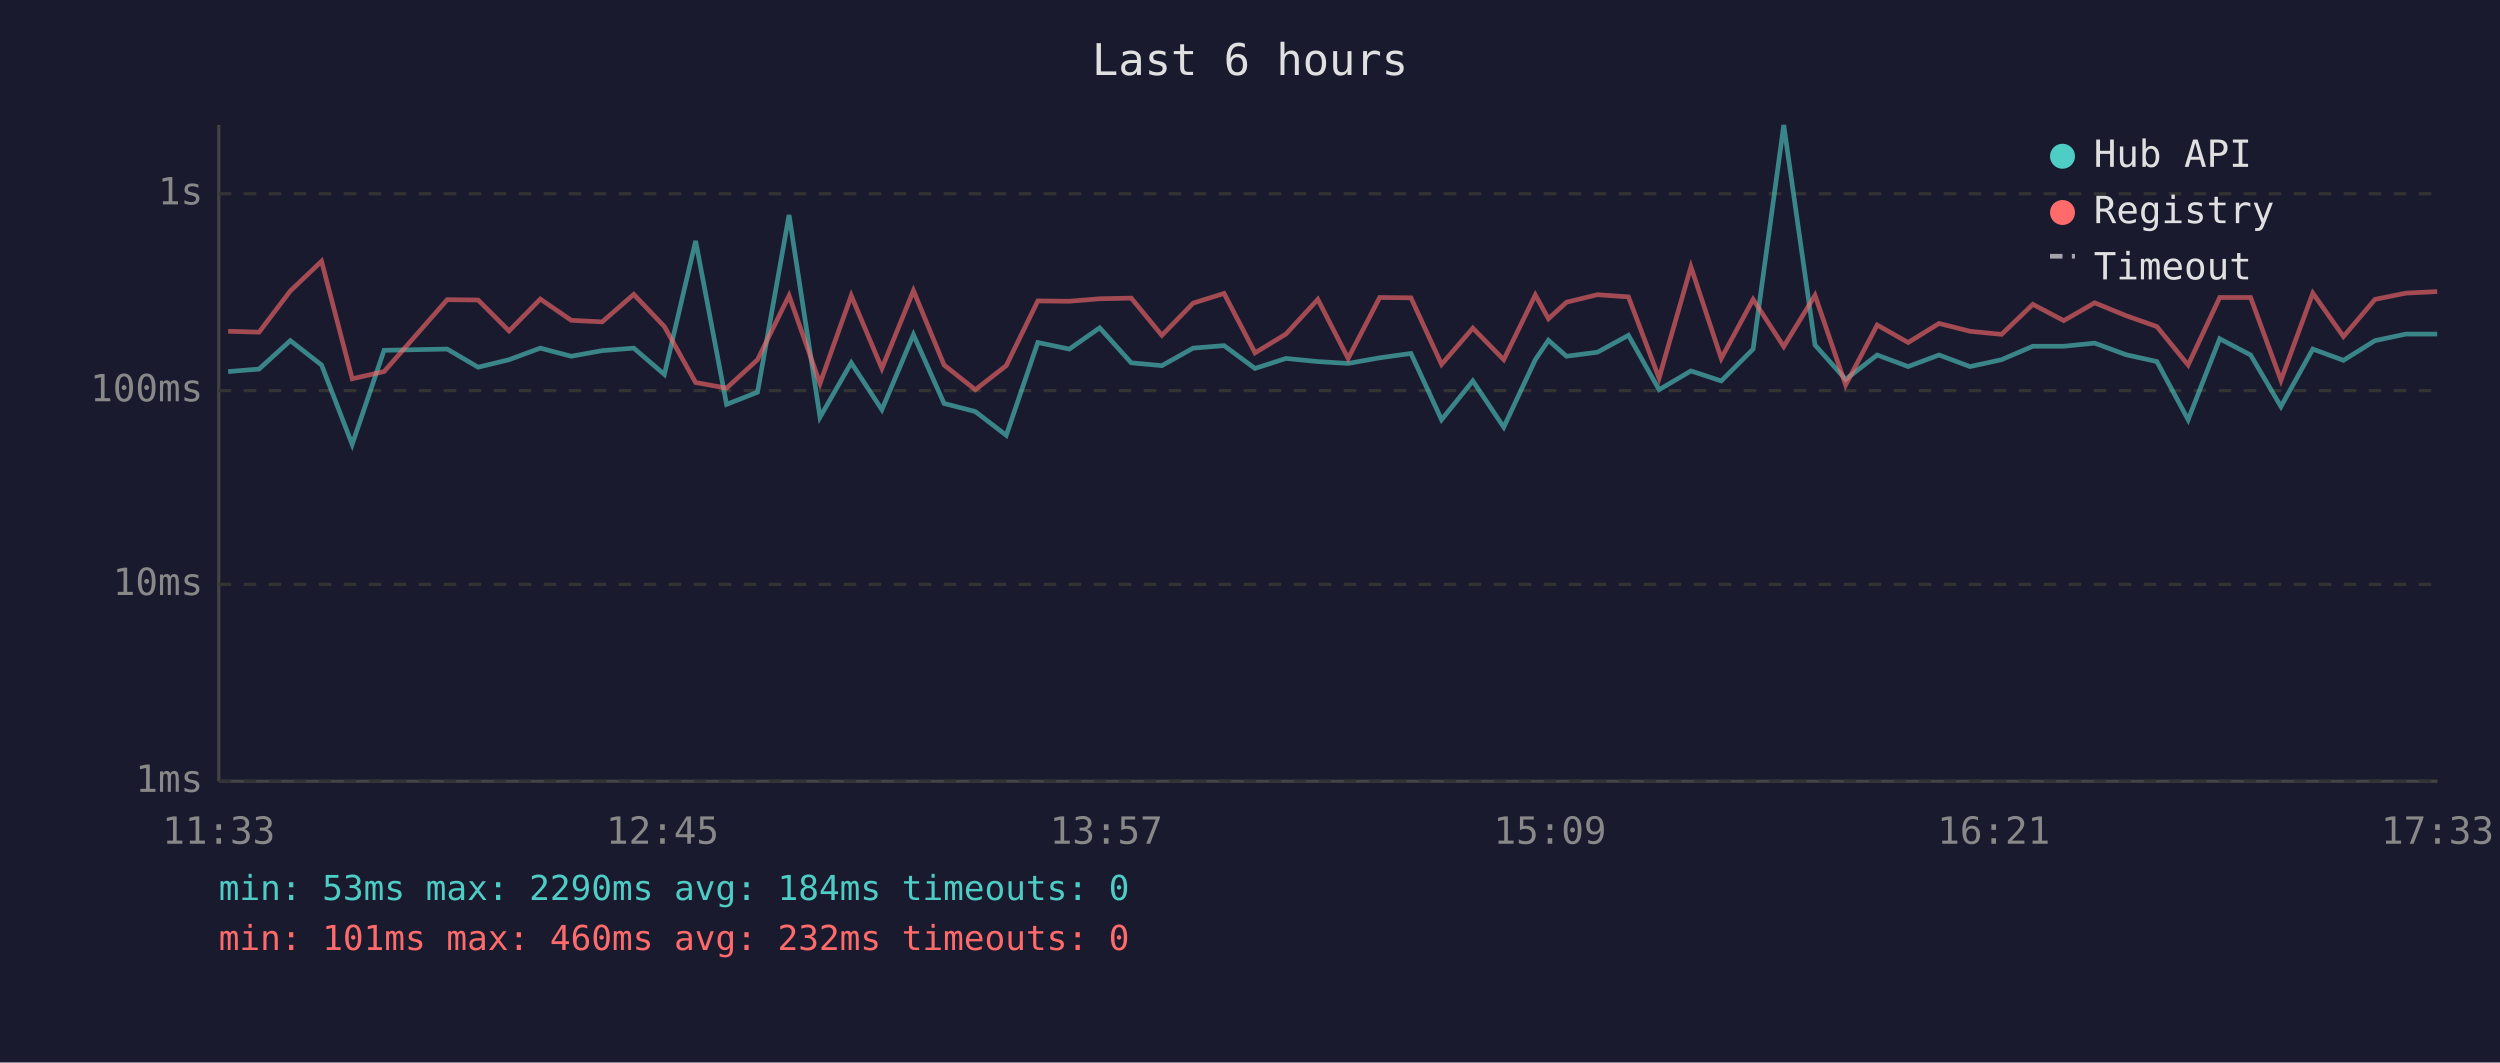
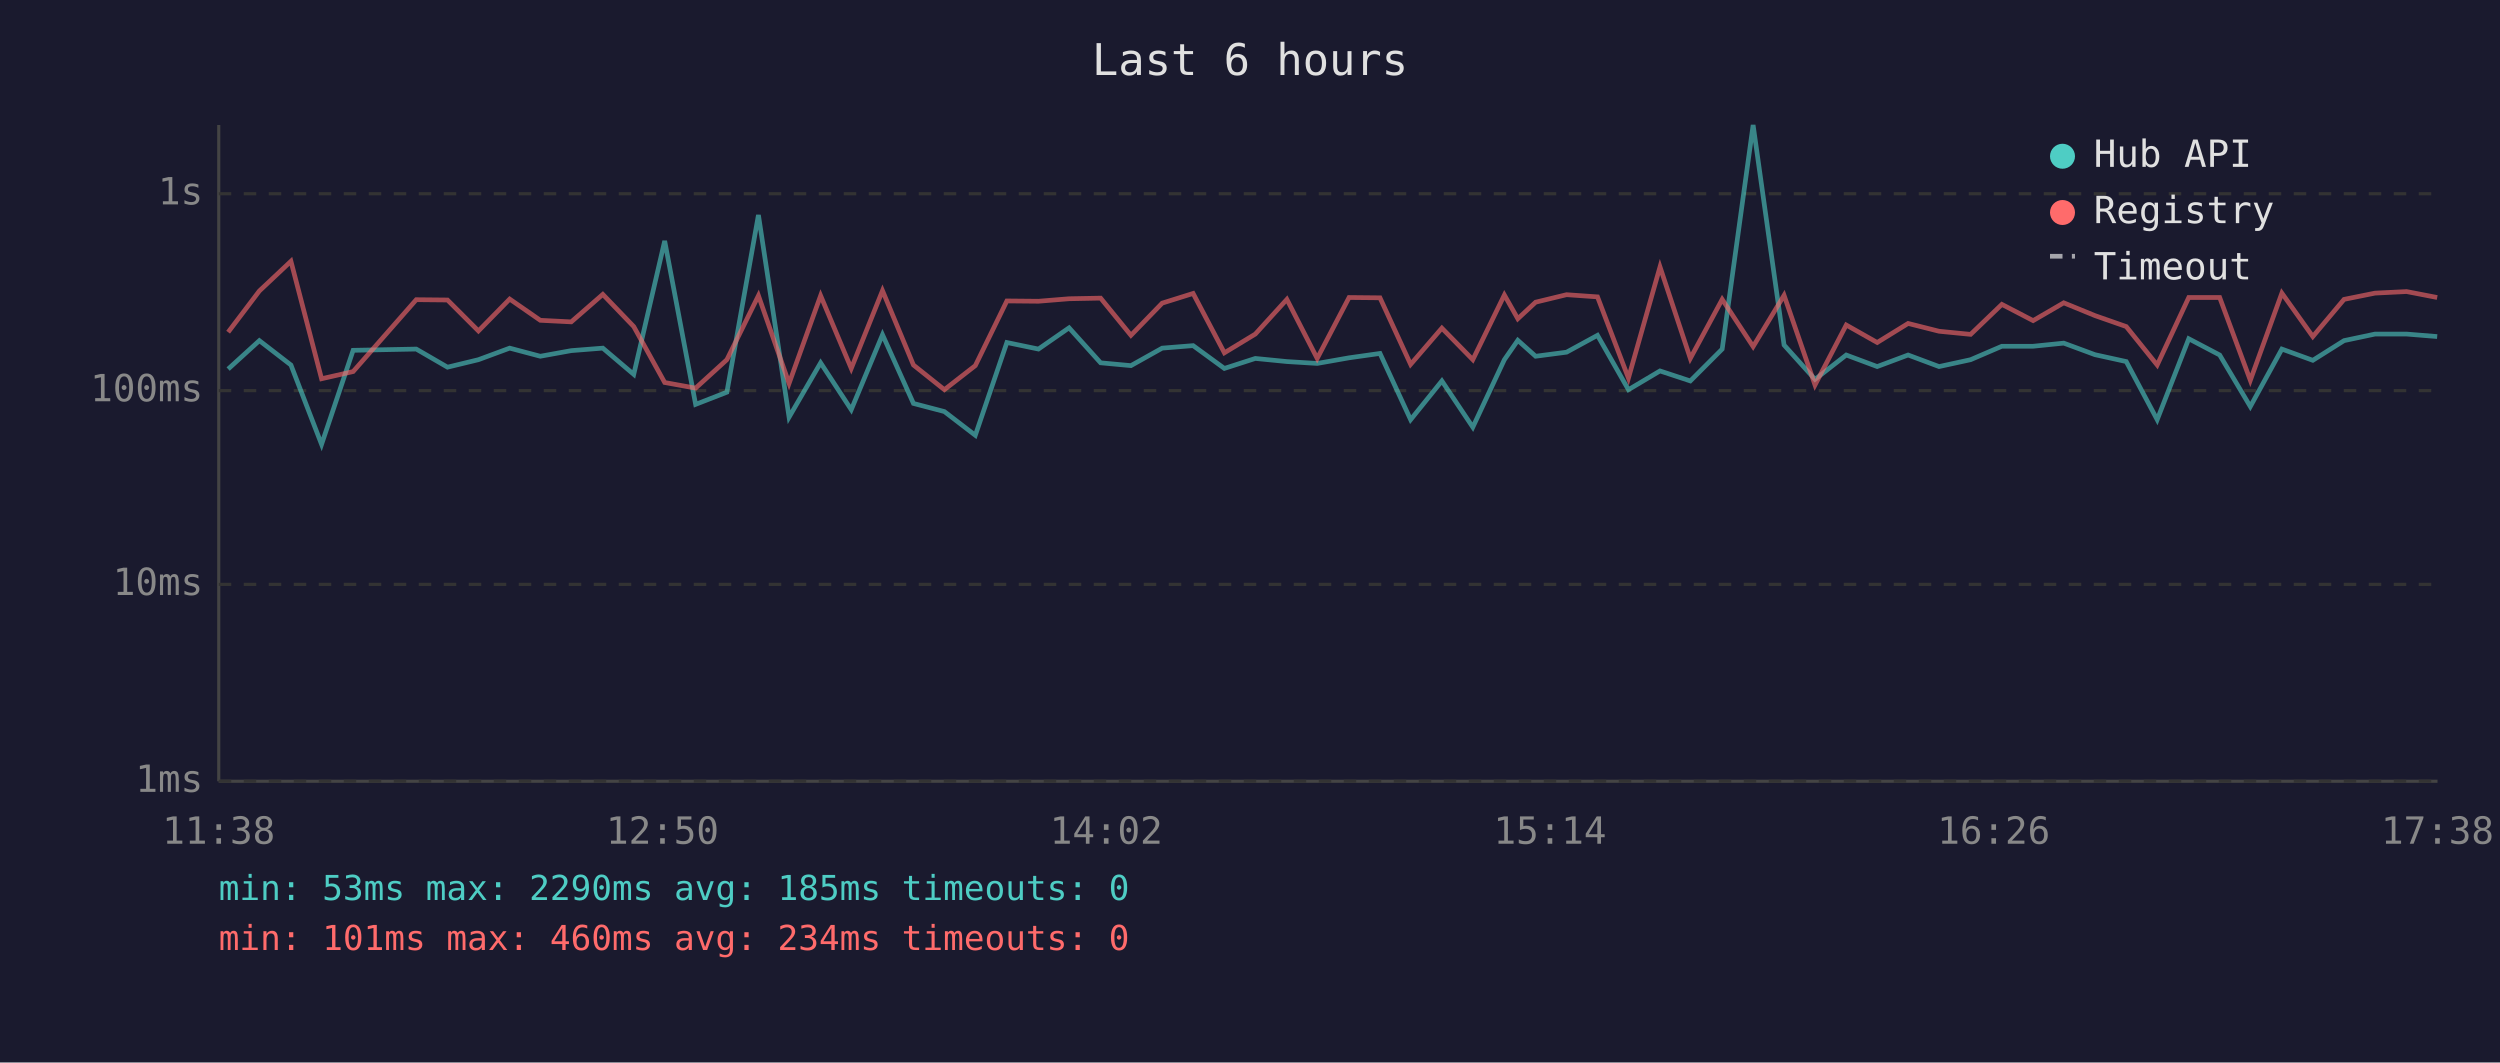
<svg xmlns="http://www.w3.org/2000/svg" viewBox="0 0 800 340" font-family="monospace" font-size="12">
  <rect width="800" height="340" fill="#1a1a2e" />
  <text x="400" y="24" fill="#e0e0e0" font-size="14" text-anchor="middle">Last 6 hours</text>
  <line x1="70" y1="40" x2="70" y2="250" stroke="#444" stroke-width="1" />
  <line x1="70" y1="250" x2="780" y2="250" stroke="#444" stroke-width="1" />
  <line x1="70" y1="250" x2="780" y2="250" stroke="#333" stroke-width="1" stroke-dasharray="4" />
  <text x="65" y="250" fill="#888" text-anchor="end" dominant-baseline="middle">1ms</text>
  <line x1="70" y1="187" x2="780" y2="187" stroke="#333" stroke-width="1" stroke-dasharray="4" />
  <text x="65" y="187" fill="#888" text-anchor="end" dominant-baseline="middle">10ms</text>
  <line x1="70" y1="125" x2="780" y2="125" stroke="#333" stroke-width="1" stroke-dasharray="4" />
  <text x="65" y="125" fill="#888" text-anchor="end" dominant-baseline="middle">100ms</text>
  <line x1="70" y1="62" x2="780" y2="62" stroke="#333" stroke-width="1" stroke-dasharray="4" />
  <text x="65" y="62" fill="#888" text-anchor="end" dominant-baseline="middle">1s</text>
-   <text x="70" y="270" fill="#888" text-anchor="middle">11:33</text>
-   <text x="212" y="270" fill="#888" text-anchor="middle">12:45</text>
-   <text x="354" y="270" fill="#888" text-anchor="middle">13:57</text>
-   <text x="496" y="270" fill="#888" text-anchor="middle">15:09</text>
-   <text x="638" y="270" fill="#888" text-anchor="middle">16:21</text>
-   <text x="780" y="270" fill="#888" text-anchor="middle">17:33</text>
-   <polyline points="73.0,118.9 82.9,118.1 92.9,109.0 102.9,116.8 112.7,142.2 122.9,112.1 143.1,111.7 153.0,117.5 162.9,115.1 172.9,111.4 182.8,114.0 192.7,112.2 202.8,111.4 212.6,119.8 222.6,77.1 232.5,129.4 242.4,125.5 252.5,68.8 262.4,133.5 272.4,116.1 282.2,131.1 292.3,107.1 302.1,129.1 312.1,131.7 322.0,139.3 332.1,109.6 342.2,111.7 351.9,104.9 362.0,116.1 371.8,117.0 381.8,111.4 391.7,110.6 401.6,117.9 411.5,114.7 421.7,115.7 431.4,116.3 441.5,114.5 451.5,113.1 461.3,134.3 471.3,121.9 481.2,136.7 491.3,115.1 495.5,108.9 501.3,114.0 511.2,112.7 521.1,107.3 530.9,124.7 541.1,118.7 550.8,121.9 561.0,111.7 570.8,40.0 580.8,110.4 590.6,121.4 600.7,113.6 610.6,117.3 620.5,113.6 630.4,117.3 640.5,115.1 650.5,110.8 660.4,110.8 670.3,109.8 680.3,113.5 690.2,115.7 700.2,134.3 710.3,108.4 720.2,113.6 729.9,130.1 740.1,111.7 749.9,115.3 760.0,109.0 769.9,106.9 779.9,106.9" fill="none" stroke="#4ecdc4" stroke-width="1.5" opacity="0.6" />
-   <polyline points="73.0,106.0 82.9,106.3 92.9,93.1 102.9,83.6 112.7,121.2 122.9,118.9 143.1,95.9 153.0,96.0 162.9,105.9 172.9,95.7 182.8,102.5 192.7,103.0 202.8,94.2 212.6,104.5 222.6,122.4 232.5,124.2 242.4,115.1 252.5,94.6 262.4,122.7 272.4,94.6 282.2,117.9 292.3,93.0 302.1,116.8 312.1,124.7 322.0,117.0 332.1,96.3 342.2,96.4 351.9,95.6 362.0,95.4 371.8,107.3 381.8,97.0 391.7,93.9 401.6,112.9 411.5,106.9 421.7,95.8 431.4,114.7 441.5,95.2 451.5,95.3 461.3,116.6 471.3,105.0 481.2,115.1 491.3,94.4 495.5,102.0 501.3,96.7 511.2,94.3 521.1,95.0 530.9,121.0 541.1,85.4 550.8,114.7 561.0,95.8 570.8,110.9 580.8,94.5 590.6,123.2 600.7,104.0 610.6,109.6 620.5,103.5 630.4,106.0 640.5,107.0 650.5,97.4 660.4,102.6 670.3,96.9 680.3,101.0 690.2,104.5 700.2,116.8 710.3,95.2 720.2,95.2 729.9,121.7 740.1,93.8 749.9,107.7 760.0,95.8 769.9,93.8 779.9,93.3" fill="none" stroke="#ff6b6b" stroke-width="1.5" opacity="0.6" />
+   <text x="70" y="270" fill="#888" text-anchor="middle">11:38</text>
+   <text x="212" y="270" fill="#888" text-anchor="middle">12:50</text>
+   <text x="354" y="270" fill="#888" text-anchor="middle">14:02</text>
+   <text x="496" y="270" fill="#888" text-anchor="middle">15:14</text>
+   <text x="638" y="270" fill="#888" text-anchor="middle">16:26</text>
+   <text x="780" y="270" fill="#888" text-anchor="middle">17:38</text>
+   <polyline points="73.0,118.1 83.0,109.0 93.1,116.8 102.9,142.2 113.0,112.1 133.2,111.7 143.2,117.5 153.1,115.1 163.1,111.4 172.9,114.0 182.8,112.2 192.9,111.4 202.8,119.8 212.7,77.1 222.6,129.4 232.6,125.5 242.7,68.8 252.5,133.5 262.6,116.1 272.4,131.1 282.4,107.1 292.3,129.1 302.2,131.7 312.1,139.3 322.2,109.6 332.3,111.7 342.1,104.9 352.2,116.1 361.9,117.0 371.9,111.4 381.8,110.6 391.8,117.9 401.7,114.7 411.8,115.7 421.5,116.3 431.7,114.5 441.6,113.1 451.4,134.3 461.4,121.9 471.3,136.7 481.4,115.1 485.7,108.9 491.4,114.0 501.3,112.7 511.2,107.3 521.1,124.7 531.2,118.7 540.9,121.9 551.1,111.7 561.0,40.0 570.9,110.4 580.8,121.4 590.8,113.6 600.7,117.3 610.6,113.6 620.5,117.3 630.6,115.1 640.6,110.8 650.6,110.8 660.4,109.8 670.4,113.5 680.4,115.7 690.3,134.3 700.4,108.4 710.3,113.6 720.1,130.1 730.2,111.7 740.1,115.3 750.1,109.0 760.0,106.9 770.1,106.9 779.9,107.7" fill="none" stroke="#4ecdc4" stroke-width="1.5" opacity="0.6" />
+   <polyline points="73.0,106.3 83.0,93.1 93.1,83.6 102.9,121.2 113.0,118.9 133.2,95.9 143.2,96.0 153.1,105.9 163.1,95.7 172.9,102.5 182.8,103.0 192.9,94.2 202.8,104.5 212.7,122.4 222.6,124.2 232.6,115.1 242.7,94.6 252.5,122.7 262.6,94.6 272.4,117.9 282.4,93.0 292.3,116.8 302.2,124.7 312.1,117.0 322.2,96.3 332.3,96.4 342.1,95.6 352.2,95.4 361.9,107.3 371.9,97.0 381.8,93.9 391.8,112.9 401.7,106.9 411.8,95.8 421.5,114.7 431.7,95.2 441.6,95.3 451.4,116.6 461.4,105.0 471.3,115.1 481.4,94.4 485.7,102.0 491.4,96.7 501.3,94.3 511.2,95.0 521.1,121.0 531.2,85.4 540.9,114.7 551.1,95.8 561.0,110.9 570.9,94.5 580.8,123.2 590.8,104.0 600.7,109.6 610.6,103.5 620.5,106.0 630.6,107.0 640.6,97.4 650.6,102.6 660.4,96.9 670.4,101.0 680.4,104.5 690.3,116.8 700.4,95.2 710.3,95.2 720.1,121.7 730.2,93.8 740.1,107.7 750.1,95.8 760.0,93.8 770.1,93.3 779.9,95.2" fill="none" stroke="#ff6b6b" stroke-width="1.5" opacity="0.6" />
  <circle cx="660" cy="50" r="4" fill="#4ecdc4" />
  <text x="670" y="50" fill="#e0e0e0" dominant-baseline="middle">Hub API</text>
  <circle cx="660" cy="68" r="4" fill="#ff6b6b" />
  <text x="670" y="68" fill="#e0e0e0" dominant-baseline="middle">Registry</text>
  <line x1="656" y1="82" x2="664" y2="82" stroke="#e0e0e0" stroke-width="1.5" stroke-dasharray="4,3" opacity="0.7" />
  <text x="670" y="86" fill="#e0e0e0" dominant-baseline="middle">Timeout</text>
-   <text x="70" y="288" fill="#4ecdc4" font-size="11">min: 53ms  max: 2290ms  avg: 184ms  timeouts: 0</text>
-   <text x="70" y="304" fill="#ff6b6b" font-size="11">min: 101ms  max: 460ms  avg: 232ms  timeouts: 0</text>
+   <text x="70" y="288" fill="#4ecdc4" font-size="11">min: 53ms  max: 2290ms  avg: 185ms  timeouts: 0</text>
+   <text x="70" y="304" fill="#ff6b6b" font-size="11">min: 101ms  max: 460ms  avg: 234ms  timeouts: 0</text>
</svg>
